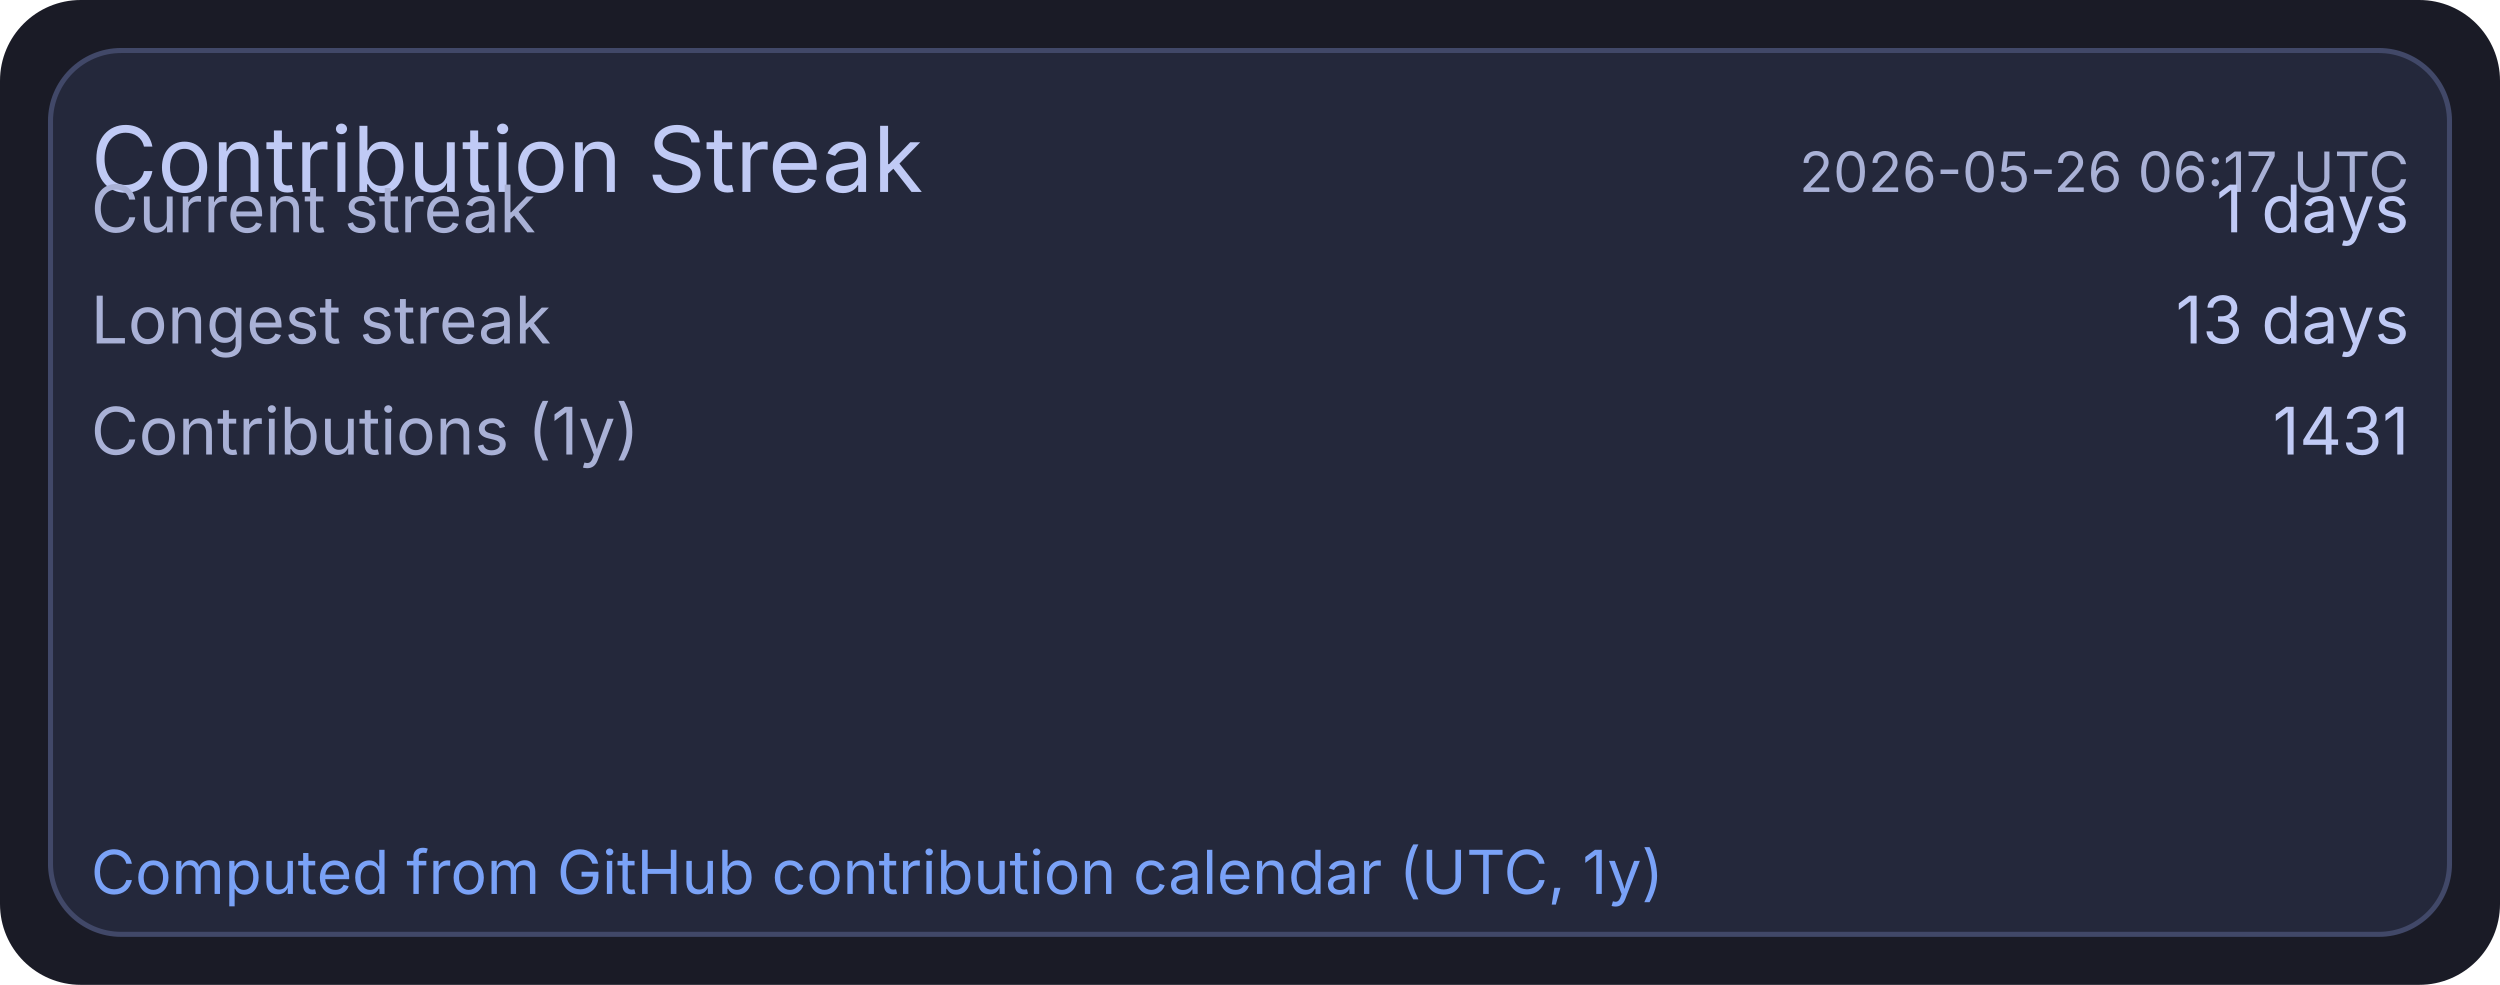
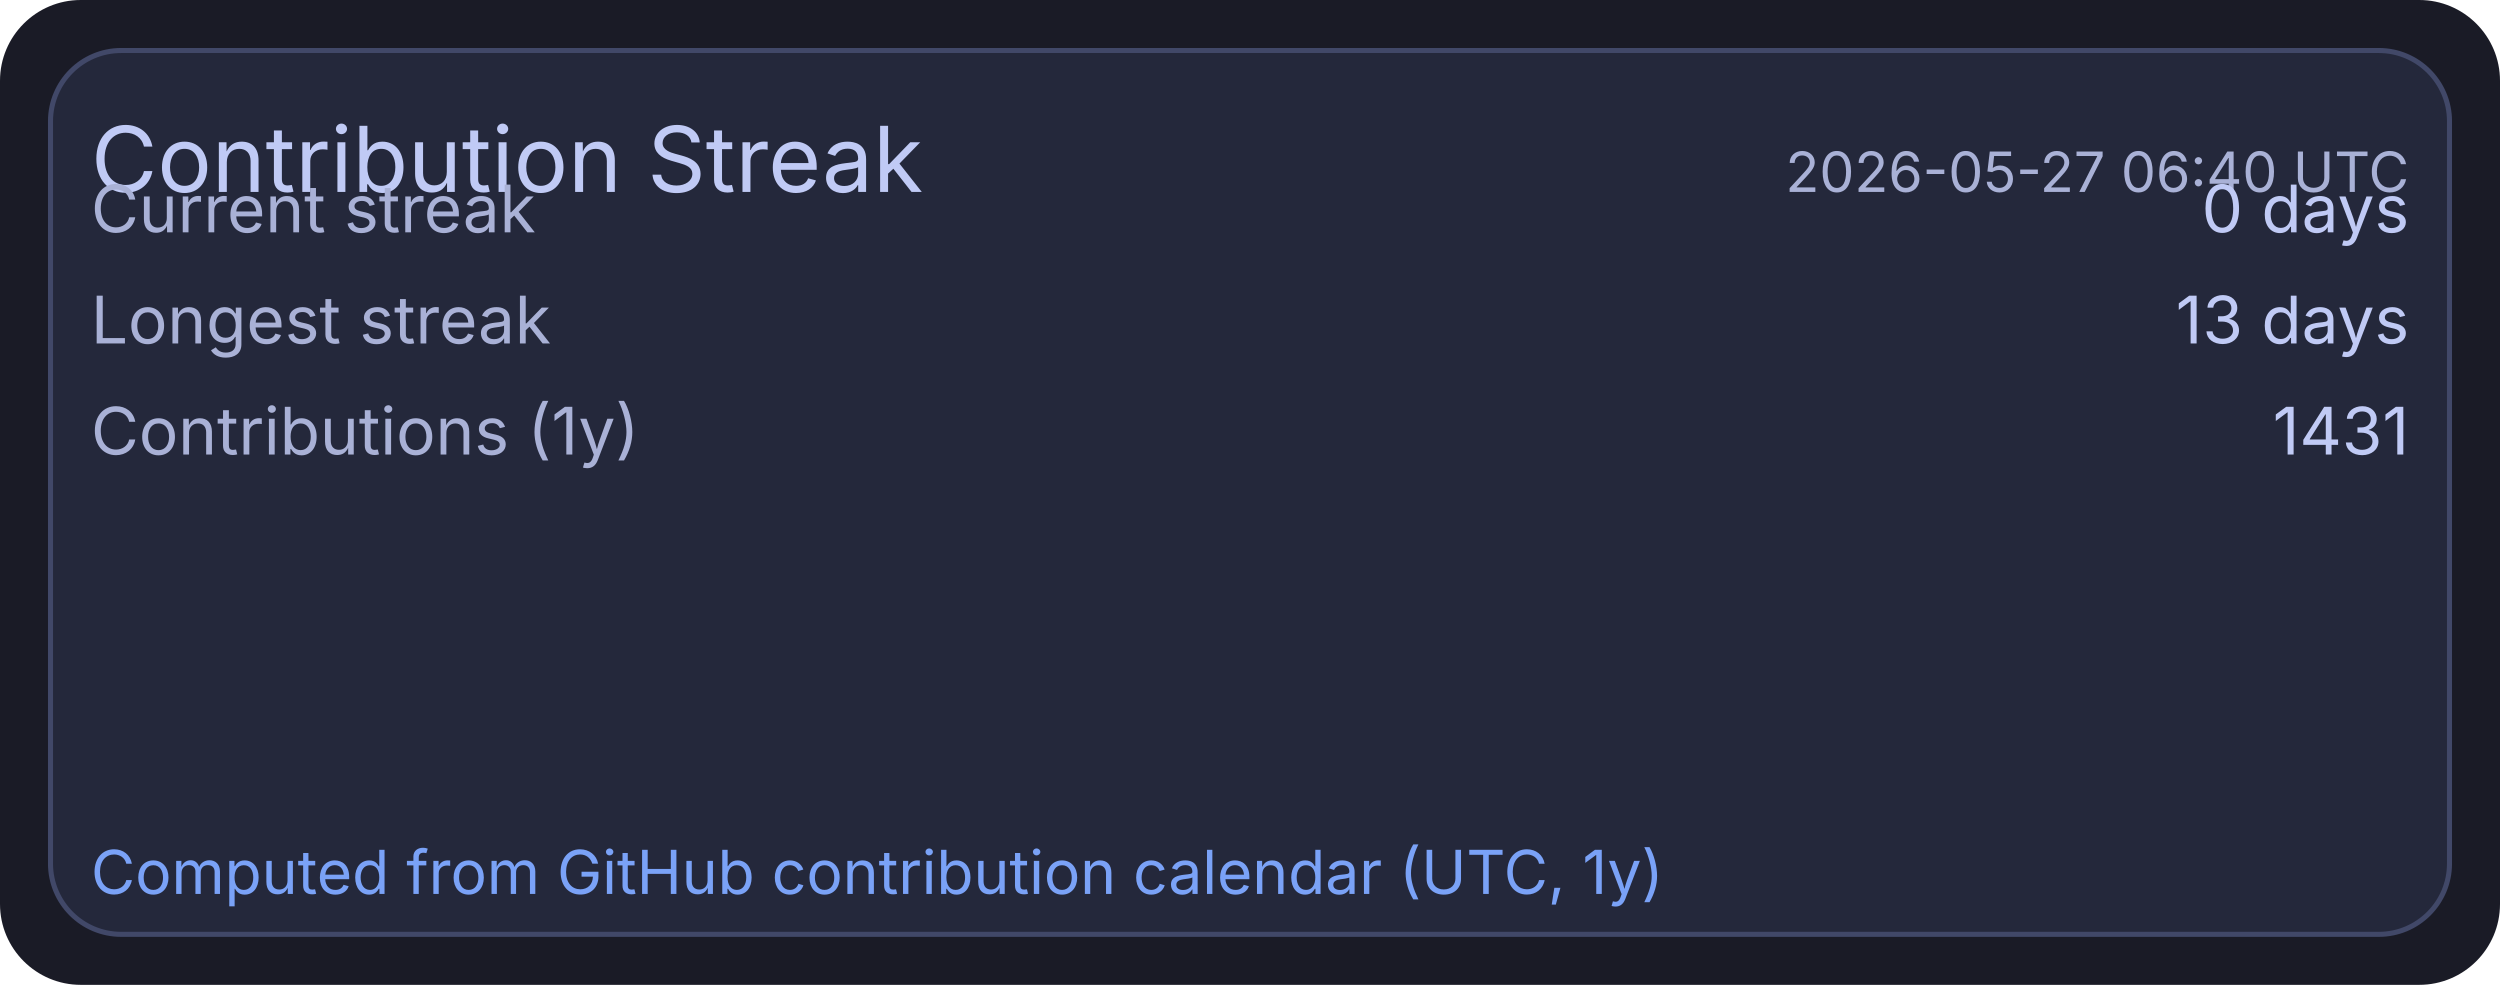
<svg xmlns="http://www.w3.org/2000/svg" width="495" height="195" viewBox="0 0 495 195">
  <rect x="0" y="0" width="495" height="195" rx="16" fill="#1a1b26" />
  <rect x="10" y="10" width="475" height="175" rx="14" fill="#24283b" stroke="#414868" stroke-width="1" />
  <text x="18" y="38" fill="#c0caf5" font-size="18" font-family="ui-sans-serif, system-ui, -apple-system, Segoe UI">Contribution Streak</text>
-   <text x="477" y="38" text-anchor="end" fill="#a9b1d6" font-size="11" font-family="ui-sans-serif, system-ui, -apple-system, Segoe UI">2026-05-26 06:17 UTC</text>
+   <text x="477" y="38" text-anchor="end" fill="#a9b1d6" font-size="11" font-family="ui-sans-serif, system-ui, -apple-system, Segoe UI">2026-05-27 06:40 UTC</text>
  <text x="18" y="46" fill="#a9b1d6" font-size="13" font-family="ui-sans-serif, system-ui, -apple-system, Segoe UI">Current streak</text>
-   <text x="477" y="46" text-anchor="end" fill="#c0caf5" font-size="13" font-family="ui-sans-serif, system-ui, -apple-system, Segoe UI">1 days</text>
+   <text x="477" y="46" text-anchor="end" fill="#c0caf5" font-size="13" font-family="ui-sans-serif, system-ui, -apple-system, Segoe UI">0 days</text>
  <text x="18" y="68" fill="#a9b1d6" font-size="13" font-family="ui-sans-serif, system-ui, -apple-system, Segoe UI">Longest streak</text>
  <text x="477" y="68" text-anchor="end" fill="#c0caf5" font-size="13" font-family="ui-sans-serif, system-ui, -apple-system, Segoe UI">13 days</text>
  <text x="18" y="90" fill="#a9b1d6" font-size="13" font-family="ui-sans-serif, system-ui, -apple-system, Segoe UI">Contributions (1y)</text>
  <text x="477" y="90" text-anchor="end" fill="#c0caf5" font-size="13" font-family="ui-sans-serif, system-ui, -apple-system, Segoe UI">1431</text>
  <text x="18" y="177" fill="#7aa2f7" font-size="12" font-family="ui-sans-serif, system-ui, -apple-system, Segoe UI">Computed from GitHub contribution calendar (UTC, 1y)</text>
</svg>
